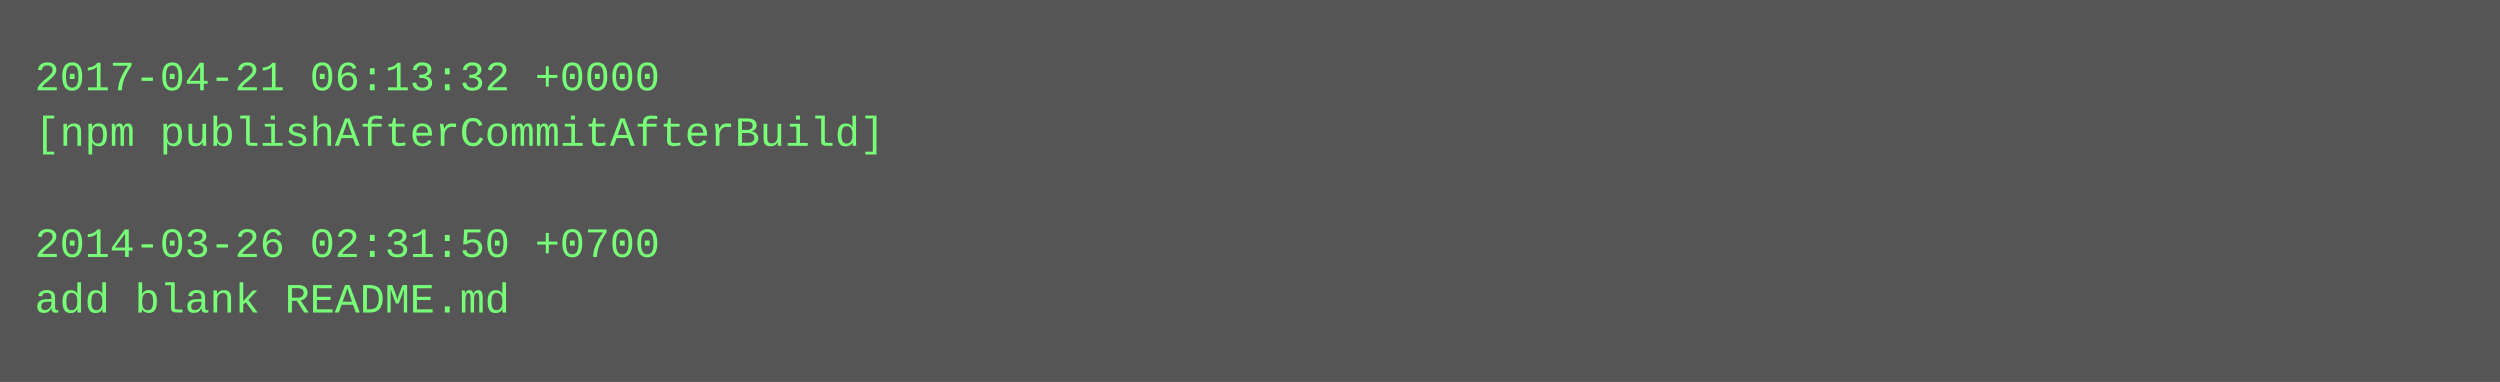
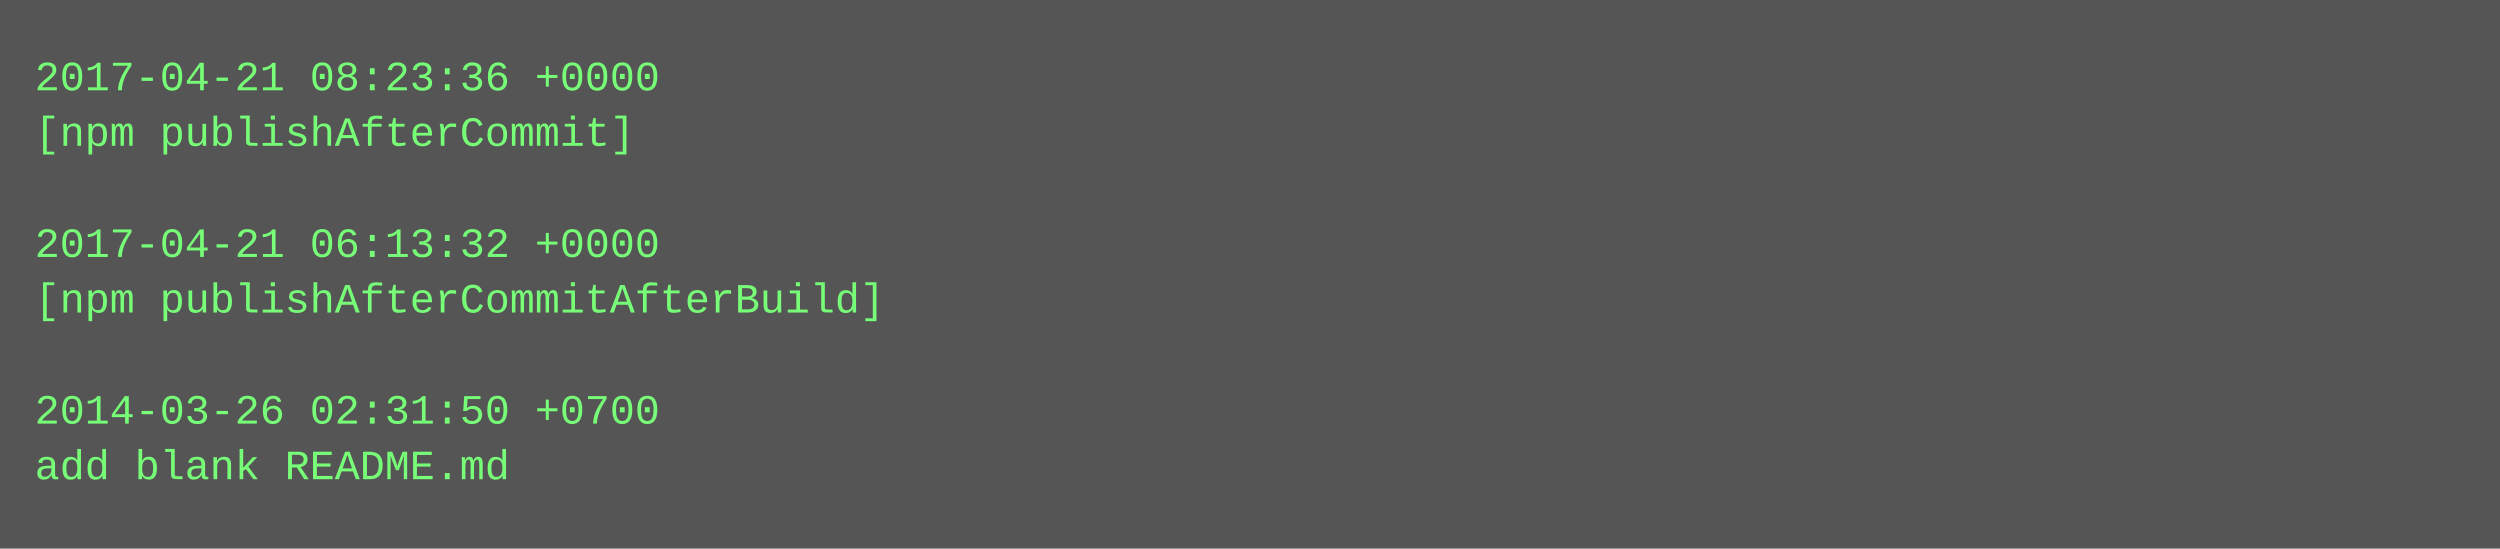
- <svg xmlns="http://www.w3.org/2000/svg" height="110" width="720">
-   <rect height="110" fill="#555" width="720" />
+ <svg xmlns="http://www.w3.org/2000/svg" height="158" width="720">
+   <rect height="158" fill="#555" width="720" />
  <text fill="#7f7" font-family="Courier New" font-size="12" xml:space="preserve">
-     <tspan x="10" y="26">2017-04-21 06:13:32 +0000</tspan>
-     <tspan x="10" y="42">[npm publishAfterCommitAfterBuild]</tspan>
+     <tspan x="10" y="26">2017-04-21 08:23:36 +0000</tspan>
+     <tspan x="10" y="42">[npm publishAfterCommit]</tspan>
    <tspan x="10" y="58" />
-     <tspan x="10" y="74">2014-03-26 02:31:50 +0700</tspan>
-     <tspan x="10" y="90">add blank README.md</tspan>
+     <tspan x="10" y="74">2017-04-21 06:13:32 +0000</tspan>
+     <tspan x="10" y="90">[npm publishAfterCommitAfterBuild]</tspan>
+     <tspan x="10" y="106" />
+     <tspan x="10" y="122">2014-03-26 02:31:50 +0700</tspan>
+     <tspan x="10" y="138">add blank README.md</tspan>
  </text>
</svg>
